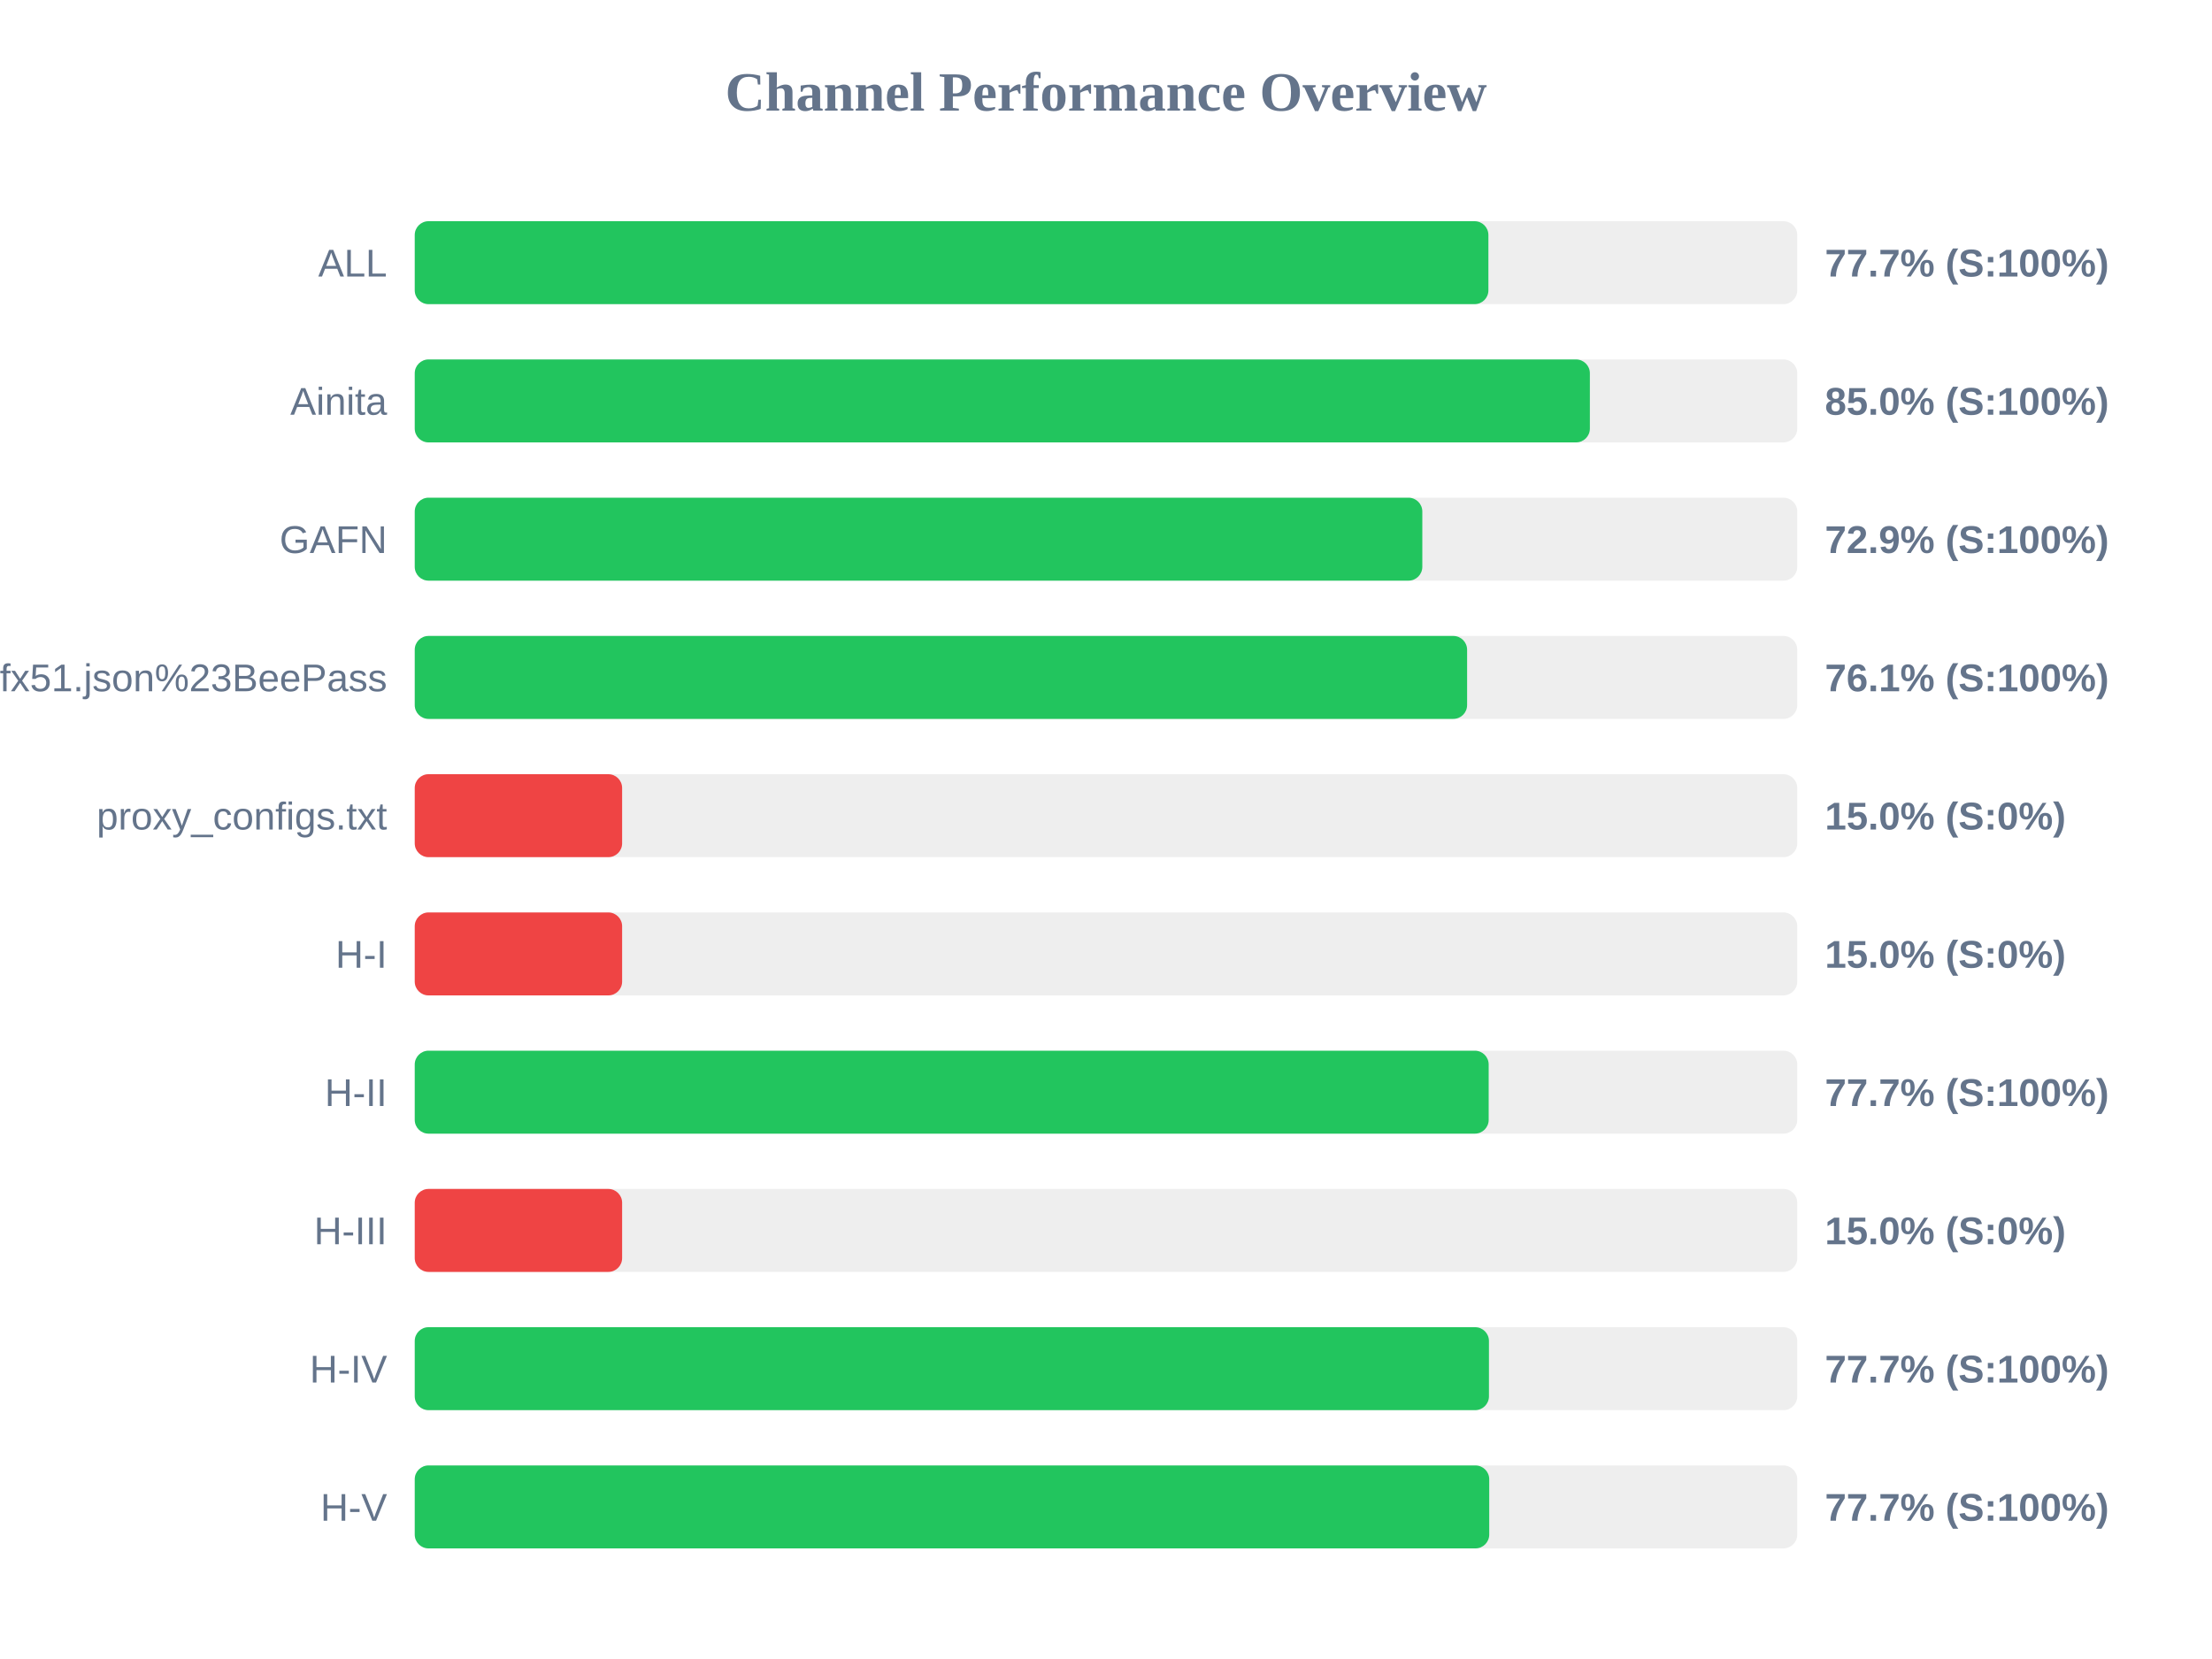
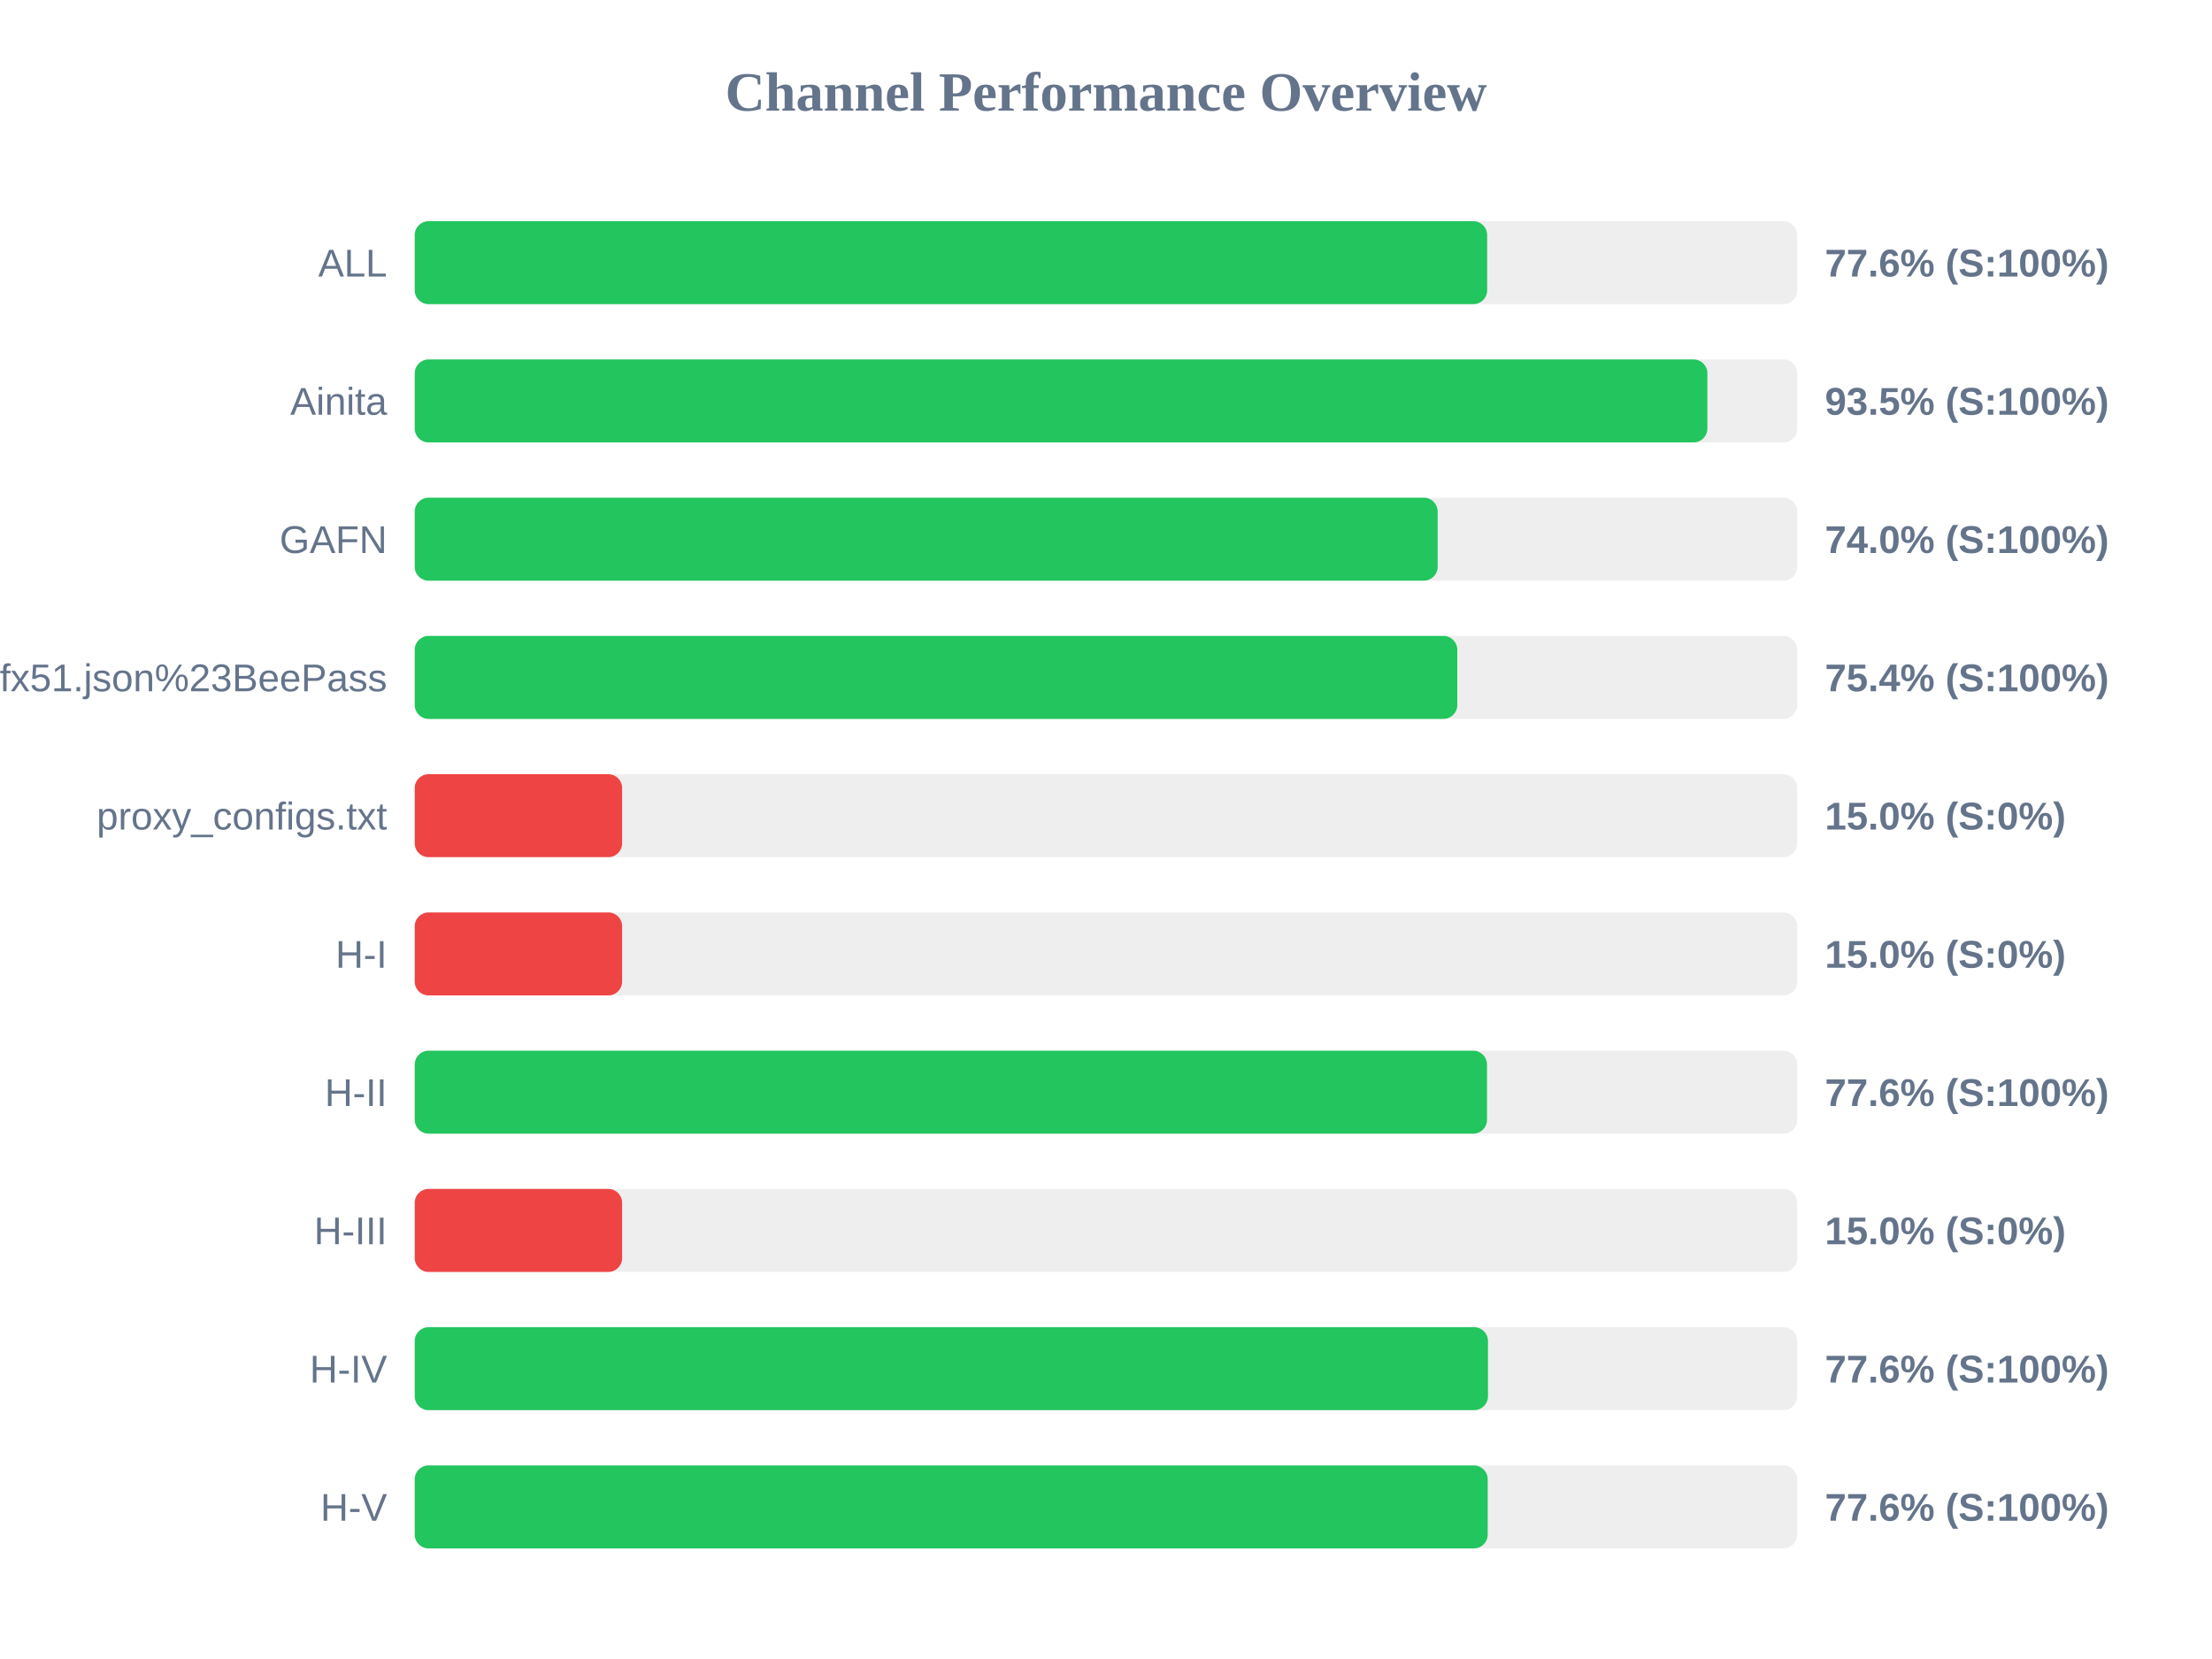
<svg xmlns="http://www.w3.org/2000/svg" width="800" height="600" version="1.1">
  <style>
        .row { font: 14px Arial; fill: #64748b; }
        .score { font: bold 14px Arial; fill: #64748b; }
    </style>
  <text x="400" y="40" text-anchor="middle" font-size="20px" font-weight="bold" fill="#64748b">Channel Performance Overview</text>
  <rect x="150" y="80" width="500" height="30" fill="#eee" rx="5" />
-   <rect x="150" y="80" width="388.3" height="30" fill="#22c55e" rx="5" />
+   <rect x="150" y="80" width="387.85" height="30" fill="#22c55e" rx="5" />
  <text x="140" y="100" text-anchor="end" class="row">ALL</text>
-   <text x="660" y="100" text-anchor="start" class="score">77.7% (S:100%)</text>
+   <text x="660" y="100" text-anchor="start" class="score">77.6% (S:100%)</text>
  <rect x="150" y="130" width="500" height="30" fill="#eee" rx="5" />
-   <rect x="150" y="130" width="425.0" height="30" fill="#22c55e" rx="5" />
+   <rect x="150" y="130" width="467.5" height="30" fill="#22c55e" rx="5" />
  <text x="140" y="150" text-anchor="end" class="row">Ainita</text>
-   <text x="660" y="150" text-anchor="start" class="score">85.0% (S:100%)</text>
+   <text x="660" y="150" text-anchor="start" class="score">93.5% (S:100%)</text>
  <rect x="150" y="180" width="500" height="30" fill="#eee" rx="5" />
-   <rect x="150" y="180" width="364.4" height="30" fill="#22c55e" rx="5" />
+   <rect x="150" y="180" width="369.95" height="30" fill="#22c55e" rx="5" />
  <text x="140" y="200" text-anchor="end" class="row">GAFN</text>
-   <text x="660" y="200" text-anchor="start" class="score">72.9% (S:100%)</text>
+   <text x="660" y="200" text-anchor="start" class="score">74.0% (S:100%)</text>
  <rect x="150" y="230" width="500" height="30" fill="#eee" rx="5" />
-   <rect x="150" y="230" width="380.6" height="30" fill="#22c55e" rx="5" />
+   <rect x="150" y="230" width="377.05" height="30" fill="#22c55e" rx="5" />
  <text x="140" y="250" text-anchor="end" class="row">sub?s=ssconf%3A%2F%2Fs3.amazonaws.com%2Fbeedynconprd%2Fzf38bv6oxi1nv3wfkpmxyfl8yj5fargza3foantoalu16vznl0ckxx7bgf1ufx51.json%23BeePass</text>
-   <text x="660" y="250" text-anchor="start" class="score">76.1% (S:100%)</text>
+   <text x="660" y="250" text-anchor="start" class="score">75.4% (S:100%)</text>
  <rect x="150" y="280" width="500" height="30" fill="#eee" rx="5" />
  <rect x="150" y="280" width="75.0" height="30" fill="#ef4444" rx="5" />
  <text x="140" y="300" text-anchor="end" class="row">proxy_configs.txt</text>
  <text x="660" y="300" text-anchor="start" class="score">15.0% (S:0%)</text>
  <rect x="150" y="330" width="500" height="30" fill="#eee" rx="5" />
  <rect x="150" y="330" width="75.0" height="30" fill="#ef4444" rx="5" />
  <text x="140" y="350" text-anchor="end" class="row">H-I</text>
  <text x="660" y="350" text-anchor="start" class="score">15.0% (S:0%)</text>
  <rect x="150" y="380" width="500" height="30" fill="#eee" rx="5" />
-   <rect x="150" y="380" width="388.4" height="30" fill="#22c55e" rx="5" />
+   <rect x="150" y="380" width="387.8" height="30" fill="#22c55e" rx="5" />
  <text x="140" y="400" text-anchor="end" class="row">H-II</text>
-   <text x="660" y="400" text-anchor="start" class="score">77.7% (S:100%)</text>
+   <text x="660" y="400" text-anchor="start" class="score">77.6% (S:100%)</text>
  <rect x="150" y="430" width="500" height="30" fill="#eee" rx="5" />
  <rect x="150" y="430" width="75.0" height="30" fill="#ef4444" rx="5" />
  <text x="140" y="450" text-anchor="end" class="row">H-III</text>
  <text x="660" y="450" text-anchor="start" class="score">15.0% (S:0%)</text>
  <rect x="150" y="480" width="500" height="30" fill="#eee" rx="5" />
-   <rect x="150" y="480" width="388.5" height="30" fill="#22c55e" rx="5" />
+   <rect x="150" y="480" width="388.15" height="30" fill="#22c55e" rx="5" />
  <text x="140" y="500" text-anchor="end" class="row">H-IV</text>
-   <text x="660" y="500" text-anchor="start" class="score">77.7% (S:100%)</text>
+   <text x="660" y="500" text-anchor="start" class="score">77.6% (S:100%)</text>
  <rect x="150" y="530" width="500" height="30" fill="#eee" rx="5" />
-   <rect x="150" y="530" width="388.6" height="30" fill="#22c55e" rx="5" />
+   <rect x="150" y="530" width="388.05" height="30" fill="#22c55e" rx="5" />
  <text x="140" y="550" text-anchor="end" class="row">H-V</text>
-   <text x="660" y="550" text-anchor="start" class="score">77.7% (S:100%)</text>
+   <text x="660" y="550" text-anchor="start" class="score">77.6% (S:100%)</text>
</svg>
